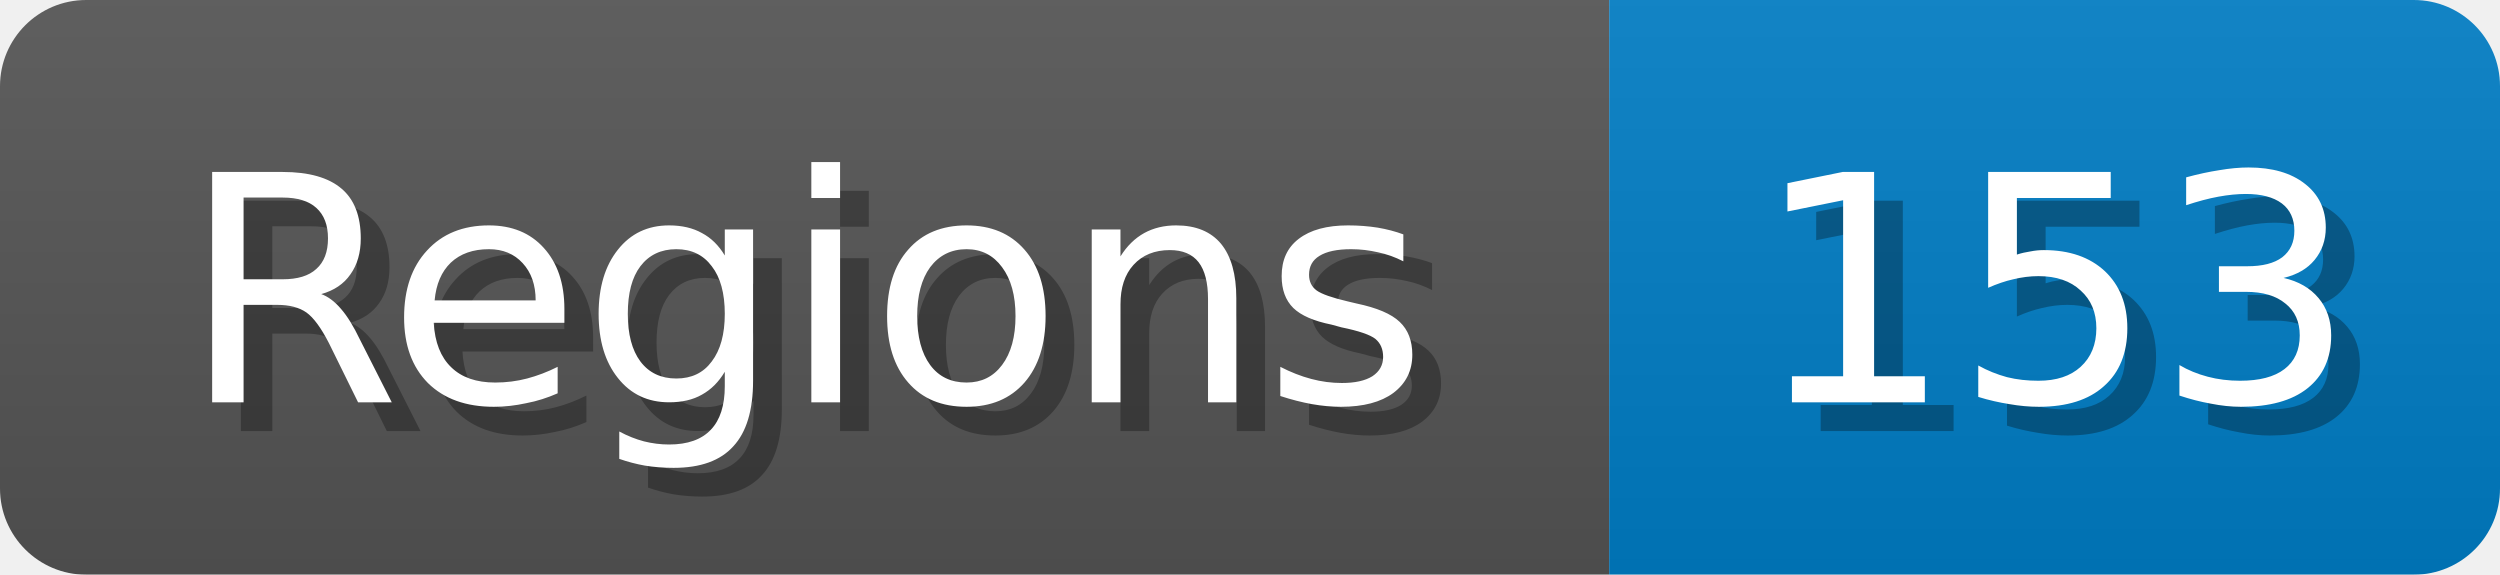
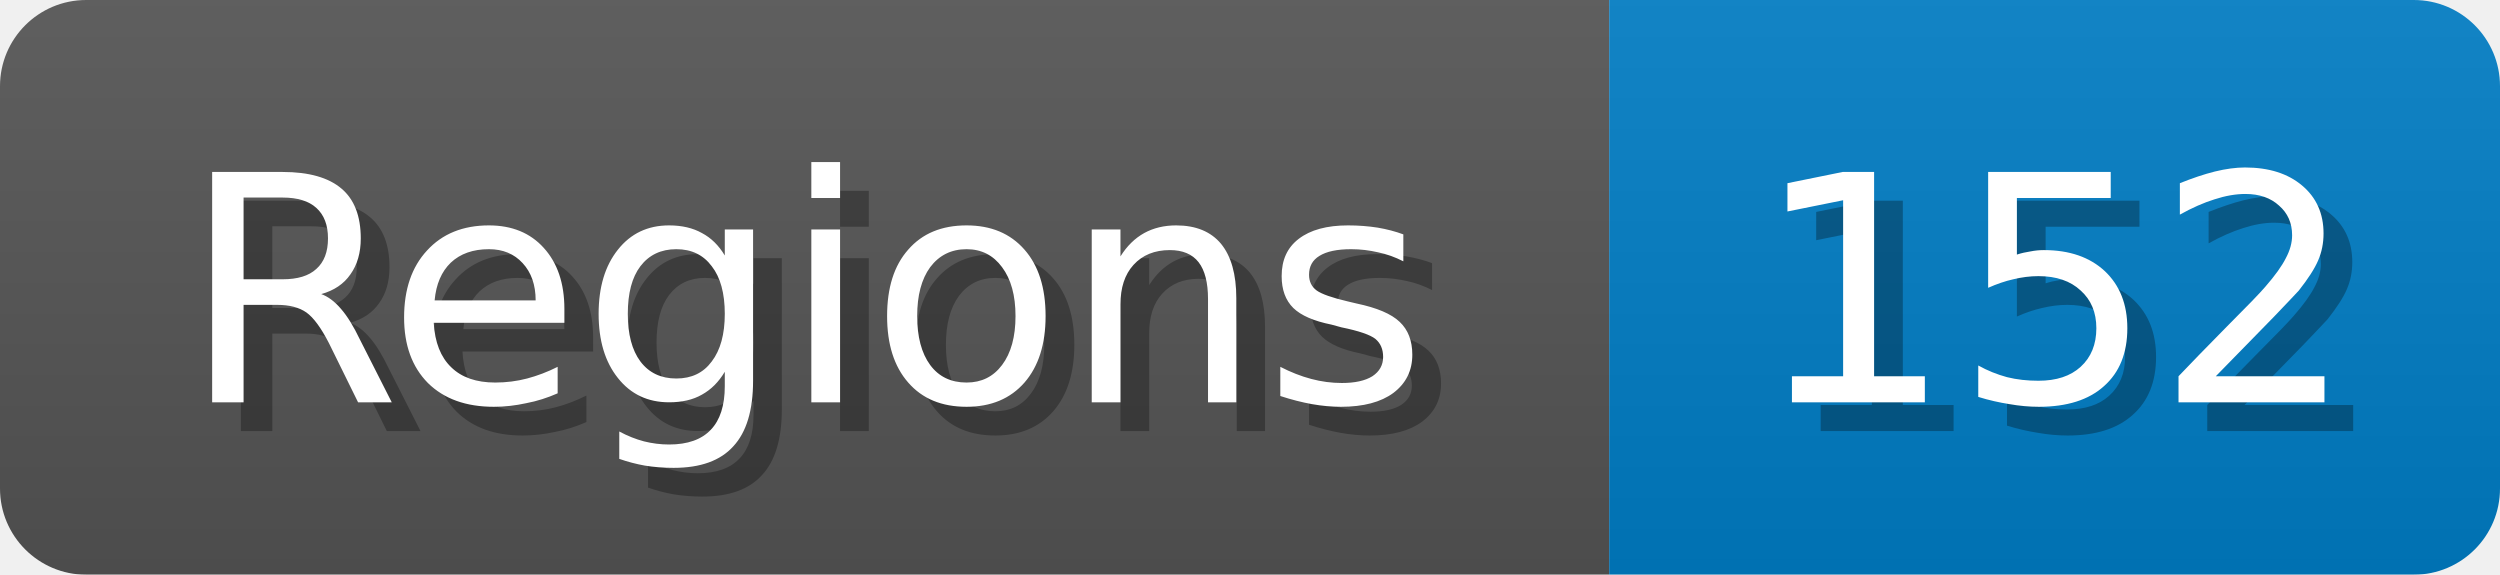
<svg xmlns="http://www.w3.org/2000/svg" width="87" height="20">
  <linearGradient id="b" x2="0" y2="100%">
    <stop offset="0" stop-color="#bbb" stop-opacity=".1" />
    <stop offset="1" stop-opacity=".1" />
  </linearGradient>
  <mask id="anybadge_1">
    <rect width="87" height="20" rx="3" fill="#fff" />
  </mask>
  <g mask="url(#anybadge_1)">
    <path fill="#555" d="M0 0h56v20H0z" />
    <path fill="#007ec6" d="M56 0h31v20H56z" />
    <path fill="url(#b)" d="M0 0h87v20H0z" />
  </g>
  <g fill="#fff" text-anchor="middle" font-family="DejaVu Sans,Verdana,Geneva,sans-serif" font-size="11">
    <text x="29.0" y="15" fill="#010101" fill-opacity=".3">Regions</text>
    <text x="28.0" y="14">Regions</text>
  </g>
  <g fill="#fff" text-anchor="middle" font-family="DejaVu Sans,Verdana,Geneva,sans-serif" font-size="11">
-     <text x="72.5" y="15" fill="#010101" fill-opacity=".3">153</text>
-     <text x="71.5" y="14">153</text>
+     <text x="72.5" y="15" fill="#010101" fill-opacity=".3">152</text>
+     <text x="71.5" y="14">152</text>
  </g>
</svg>
